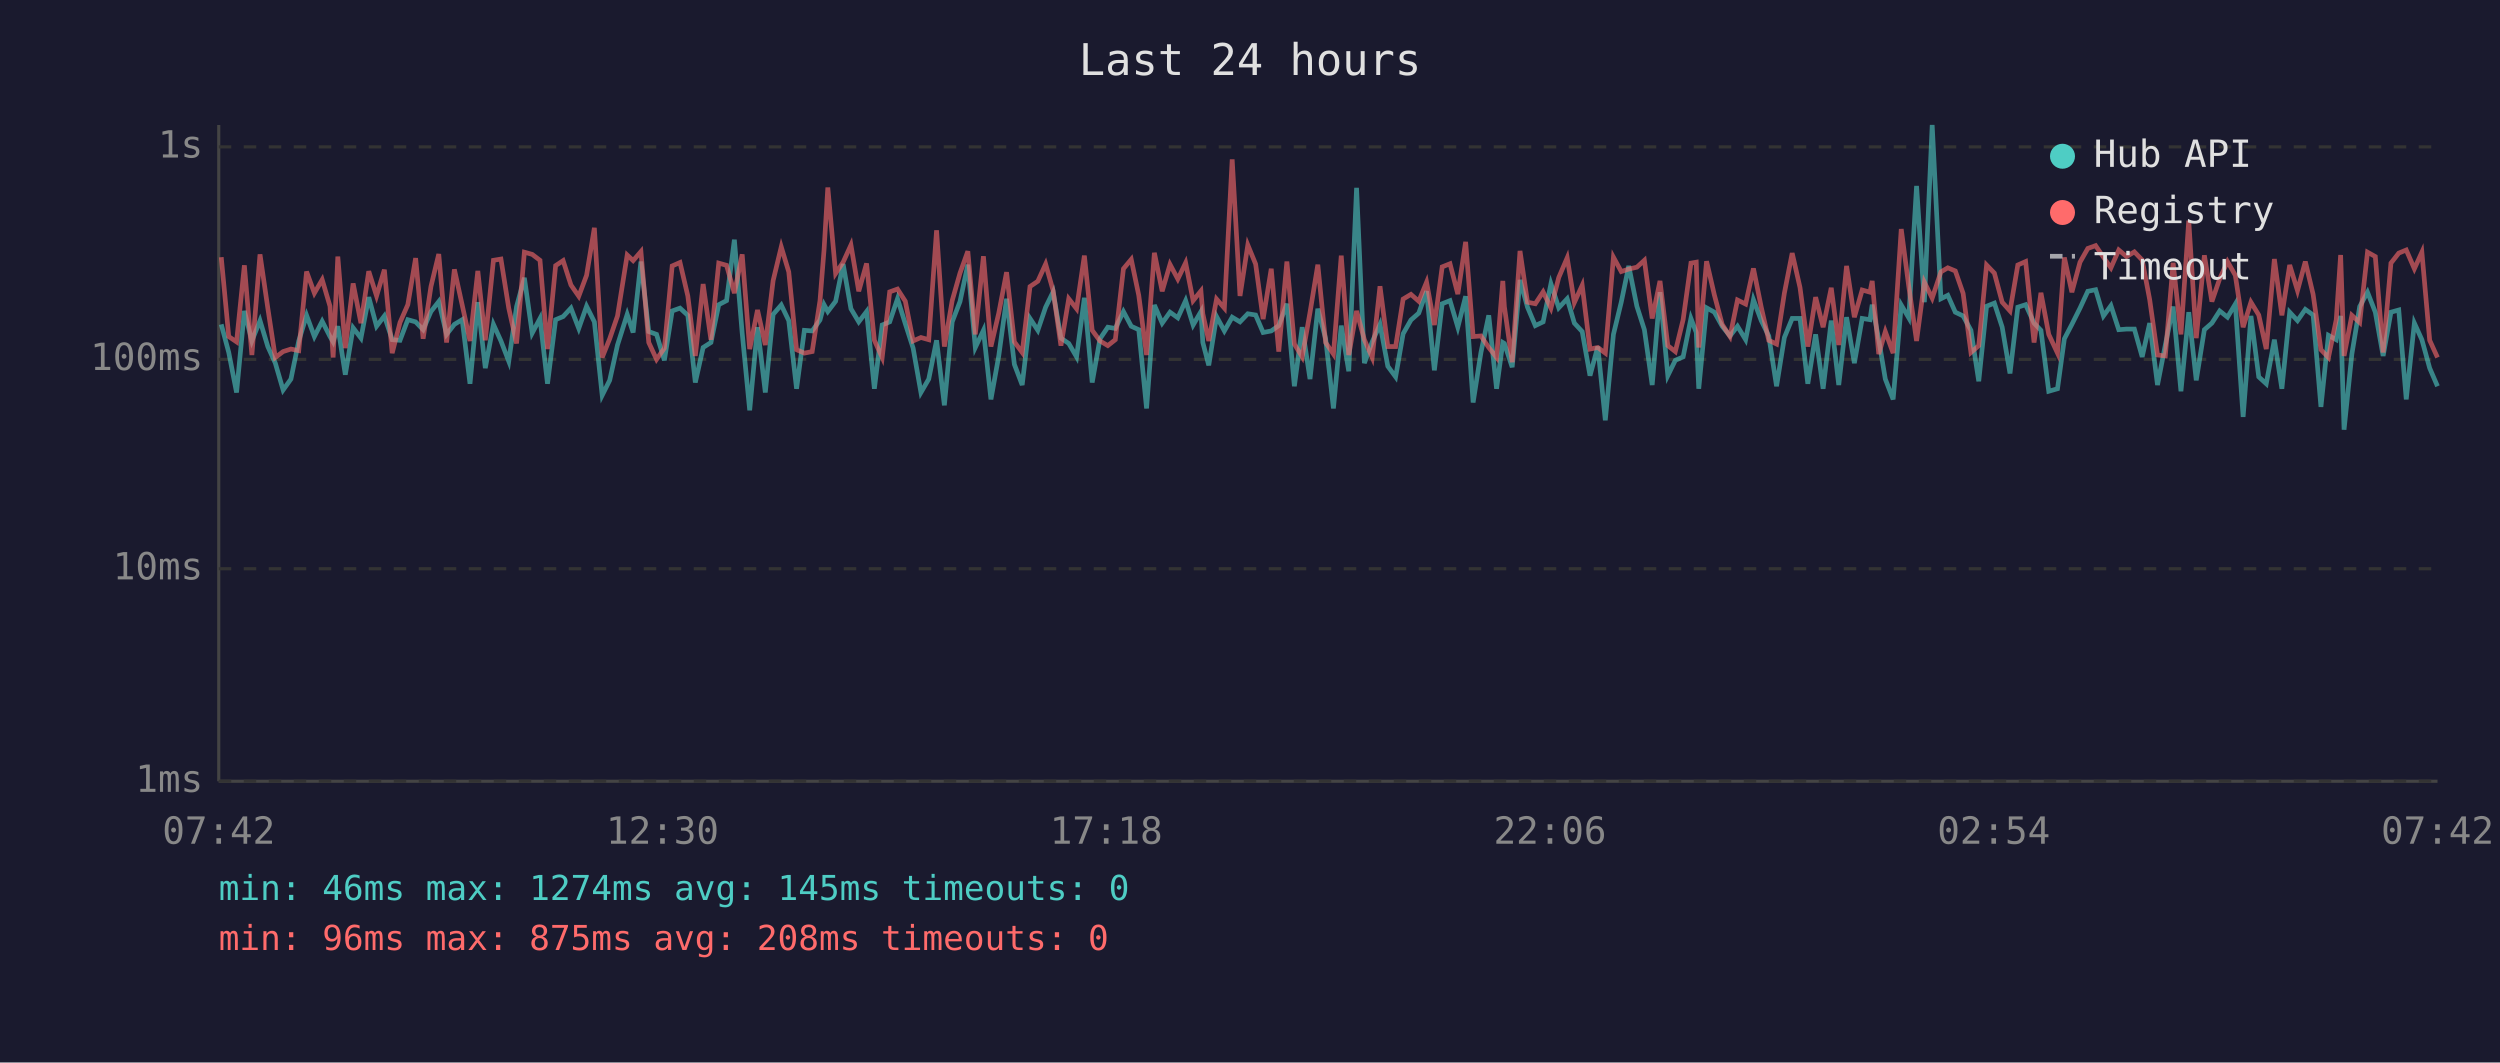
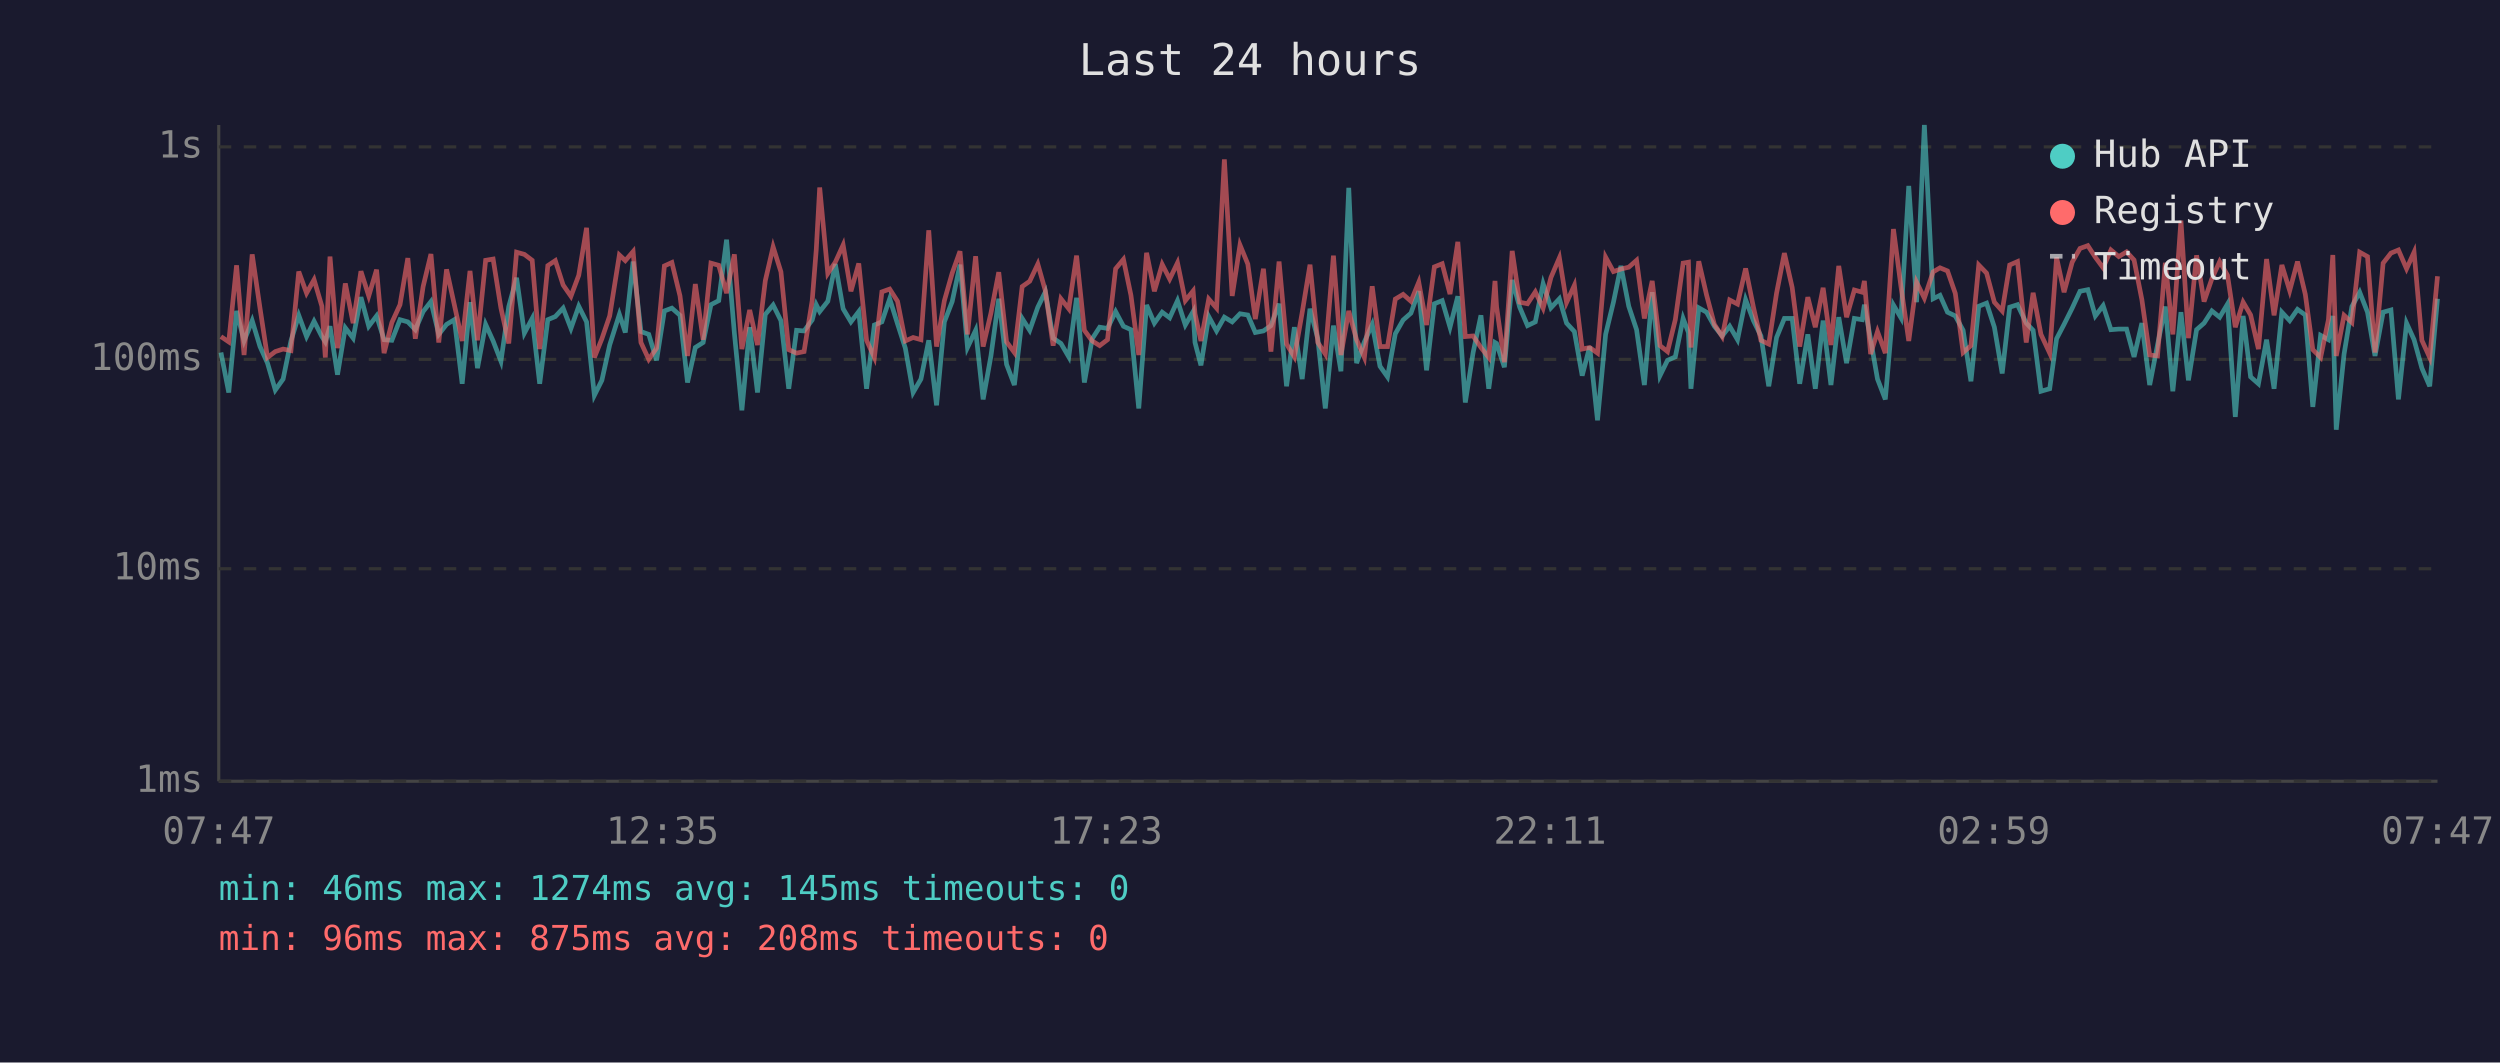
<svg xmlns="http://www.w3.org/2000/svg" viewBox="0 0 800 340" font-family="monospace" font-size="12">
  <rect width="800" height="340" fill="#1a1a2e" />
  <text x="400" y="24" fill="#e0e0e0" font-size="14" text-anchor="middle">Last 24 hours</text>
  <line x1="70" y1="40" x2="70" y2="250" stroke="#444" stroke-width="1" />
  <line x1="70" y1="250" x2="780" y2="250" stroke="#444" stroke-width="1" />
  <line x1="70" y1="250" x2="780" y2="250" stroke="#333" stroke-width="1" stroke-dasharray="4" />
  <text x="65" y="250" fill="#888" text-anchor="end" dominant-baseline="middle">1ms</text>
  <line x1="70" y1="182" x2="780" y2="182" stroke="#333" stroke-width="1" stroke-dasharray="4" />
  <text x="65" y="182" fill="#888" text-anchor="end" dominant-baseline="middle">10ms</text>
  <line x1="70" y1="115" x2="780" y2="115" stroke="#333" stroke-width="1" stroke-dasharray="4" />
  <text x="65" y="115" fill="#888" text-anchor="end" dominant-baseline="middle">100ms</text>
  <line x1="70" y1="47" x2="780" y2="47" stroke="#333" stroke-width="1" stroke-dasharray="4" />
  <text x="65" y="47" fill="#888" text-anchor="end" dominant-baseline="middle">1s</text>
-   <text x="70" y="270" fill="#888" text-anchor="middle">07:42</text>
-   <text x="212" y="270" fill="#888" text-anchor="middle">12:30</text>
-   <text x="354" y="270" fill="#888" text-anchor="middle">17:18</text>
-   <text x="496" y="270" fill="#888" text-anchor="middle">22:06</text>
-   <text x="638" y="270" fill="#888" text-anchor="middle">02:54</text>
-   <text x="780" y="270" fill="#888" text-anchor="middle">07:42</text>
-   <polyline points="70.8,103.8 73.2,112.8 75.7,125.6 78.2,99.5 80.6,109.1 83.2,102.6 85.7,110.9 88.1,116.2 90.6,124.8 93.1,121.3 95.6,109.1 98.1,100.9 100.6,107.7 103.1,102.8 105.6,107.7 106.6,109.4 108.1,104.4 110.5,119.9 113.0,104.9 115.5,108.2 118.0,95.1 120.5,104.4 123.0,101.1 125.5,108.7 128.0,108.9 130.5,102.3 133.0,103.0 135.4,105.5 137.9,99.7 140.4,96.5 142.9,107.0 145.4,103.8 147.9,102.3 150.4,122.8 152.9,96.7 155.3,117.8 157.9,103.8 160.3,109.1 162.8,115.6 165.3,98.1 167.8,88.9 170.3,106.6 172.8,101.9 175.2,122.8 177.8,102.3 180.2,101.3 182.7,98.6 185.2,105.1 187.7,98.0 190.2,103.0 192.7,126.5 195.1,121.7 197.6,110.4 200.7,100.6 202.6,106.4 205.1,83.7 207.6,106.1 210.1,107.0 212.6,115.3 215.1,99.5 217.6,98.6 220.1,100.9 222.5,122.4 225.0,111.2 227.5,109.6 230.0,97.5 232.5,96.2 235.0,76.7 237.5,106.6 239.9,131.3 242.4,104.7 244.9,125.6 247.4,100.6 250.0,97.6 252.4,102.6 254.9,124.4 257.4,105.7 259.9,105.9 262.4,102.4 263.7,97.5 264.9,99.7 267.4,96.4 269.8,84.5 272.3,98.8 274.8,103.0 277.3,99.7 279.8,124.4 282.3,104.0 284.7,103.0 287.2,95.6 289.7,103.6 292.2,111.4 294.7,125.6 297.2,121.3 299.7,108.9 302.2,129.7 304.7,103.0 307.2,96.5 309.7,84.7 312.1,111.2 314.7,105.7 317.1,127.8 319.6,113.9 322.1,95.6 324.6,116.6 327.1,123.2 329.6,101.9 332.1,105.7 334.6,98.3 337.0,93.4 339.5,108.2 342.0,109.9 344.5,114.2 347.0,95.3 349.5,122.4 352.0,108.4 354.5,104.7 356.9,105.1 359.5,99.7 362.0,104.4 364.4,105.5 366.9,130.7 369.4,97.6 371.9,103.4 374.4,99.9 376.9,101.7 379.4,96.2 381.8,104.0 384.3,99.7 384.9,109.6 386.8,116.9 389.3,101.3 391.8,105.9 394.3,101.5 396.8,103.0 399.3,100.4 401.8,100.8 404.2,106.4 406.8,105.9 409.2,104.2 411.8,97.2 414.2,123.6 416.7,104.7 419.2,121.3 421.7,98.8 424.2,108.4 426.7,130.7 429.2,104.2 431.6,118.8 434.1,60.1 436.6,116.2 439.1,109.4 441.6,103.8 444.1,117.2 446.6,120.6 449.0,106.8 451.5,102.4 454.0,100.2 456.5,93.2 459.0,118.5 461.5,97.2 464.0,96.2 466.5,104.7 469.0,94.8 471.4,128.8 473.9,112.8 476.4,100.9 478.9,124.4 480.9,109.6 481.4,109.9 483.9,117.5 486.4,89.6 488.8,98.3 491.3,104.2 493.8,103.0 496.3,90.8 498.8,98.5 501.5,95.6 503.8,103.4 506.3,106.1 508.8,120.2 511.3,110.9 513.7,134.5 516.3,107.0 518.8,96.7 521.2,85.1 523.8,98.0 526.2,105.5 528.7,123.2 531.2,93.5 533.7,120.2 536.1,115.3 538.6,114.2 541.1,101.9 542.8,106.4 543.6,124.4 546.1,98.5 548.6,99.9 551.1,104.4 553.6,107.5 556.0,104.4 558.6,108.7 561.1,95.9 563.6,102.6 566.0,107.5 568.5,123.6 571.0,108.0 573.5,101.9 576.0,101.9 578.5,122.8 581.0,107.0 583.4,124.4 586.0,102.6 588.4,123.2 590.9,101.5 593.4,116.2 595.9,101.9 598.4,102.3 599.1,97.5 601.2,108.7 603.3,121.3 605.8,127.8 608.4,97.6 610.8,101.7 613.3,59.5 615.8,96.7 618.3,40.0 621.1,95.6 623.3,94.5 625.7,99.9 628.2,101.1 630.7,105.7 633.2,122.0 635.7,98.0 638.2,97.0 640.7,104.7 643.2,119.5 645.7,98.3 648.2,97.5 650.9,103.4 653.1,105.7 655.6,125.2 658.4,124.4 660.6,108.4 663.0,103.8 665.6,98.6 668.1,93.2 670.6,92.7 673.1,101.1 675.5,97.8 678.0,105.5 680.5,105.3 683.0,105.3 685.5,114.2 687.9,103.4 690.4,123.2 692.9,110.4 695.4,98.1 697.9,125.2 700.4,99.9 702.8,121.7 705.4,105.5 707.8,103.4 710.3,99.5 712.8,101.5 715.3,97.3 717.8,133.4 720.3,101.1 722.8,120.6 725.2,122.8 727.8,108.7 730.2,124.4 732.7,99.9 735.2,102.6 737.7,99.0 740.2,100.8 742.7,130.2 745.1,107.3 747.6,108.7 749.0,101.1 750.1,137.5 752.6,113.3 755.1,98.1 757.6,93.5 760.1,99.9 762.6,113.9 765.1,99.9 767.6,99.2 770.0,127.8 772.6,103.4 775.0,108.7 777.5,117.8 780.0,123.6" fill="none" stroke="#4ecdc4" stroke-width="1.5" opacity="0.6" />
-   <polyline points="70.8,82.3 73.2,107.7 75.7,109.4 78.2,84.9 80.6,113.6 83.2,81.4 85.7,98.6 88.1,114.4 90.6,112.5 93.1,111.7 95.6,112.2 98.1,86.9 100.6,93.8 103.1,89.5 105.6,98.0 106.6,114.4 108.1,82.1 110.5,111.4 113.0,90.7 115.5,103.4 118.0,86.8 120.5,94.7 123.0,86.3 125.5,113.0 128.0,103.2 130.5,97.5 133.0,82.6 135.4,108.4 137.9,91.7 140.4,81.3 142.9,109.6 145.4,86.2 147.9,97.6 150.4,109.1 152.9,86.7 155.3,108.9 157.9,83.3 160.3,82.9 162.8,98.6 165.3,109.9 167.8,80.7 170.3,81.4 172.8,83.3 175.2,111.7 177.8,85.0 180.2,83.4 182.7,91.2 185.2,94.8 187.7,88.1 190.2,72.9 192.7,114.4 195.1,108.4 197.6,101.1 200.7,81.6 202.6,83.4 205.1,80.5 207.6,109.6 210.1,115.0 212.6,111.4 215.1,85.1 217.6,84.0 220.1,94.7 222.5,113.9 225.0,90.9 227.5,108.7 230.0,84.2 232.5,84.9 235.0,93.8 237.5,81.4 239.9,111.7 242.4,99.2 244.9,110.4 247.4,89.8 250.0,79.0 252.4,87.0 254.9,111.9 257.4,113.0 259.9,112.5 262.4,96.2 263.7,79.9 264.9,60.0 267.4,87.5 269.8,83.9 272.3,78.4 274.8,93.2 277.3,84.3 279.8,108.9 282.3,114.4 284.7,93.4 287.2,92.5 289.7,96.4 292.2,109.1 294.7,108.0 297.2,108.7 299.7,73.7 302.2,110.9 304.7,96.2 307.2,87.4 309.7,80.4 312.1,107.0 314.7,82.0 317.1,110.9 319.6,100.2 322.1,87.1 324.6,109.4 327.1,112.8 329.6,91.7 332.1,90.0 334.6,84.5 337.0,93.0 339.5,110.6 342.0,95.6 344.5,98.8 347.0,81.8 349.5,105.7 352.0,109.1 354.5,110.6 356.9,108.7 359.5,86.0 362.0,83.0 364.4,94.5 366.9,113.6 369.4,80.9 371.9,93.2 374.4,84.6 376.9,89.3 379.4,84.1 381.8,96.2 384.3,93.1 384.9,100.4 386.8,109.1 389.3,95.7 391.8,98.6 394.3,51.0 396.8,94.7 399.3,78.4 401.8,84.5 404.2,102.1 406.8,86.0 409.2,112.5 411.8,83.7 414.2,110.1 416.7,114.2 419.2,100.0 421.7,84.7 424.2,109.6 426.7,113.3 429.2,81.8 431.6,113.6 434.1,99.5 436.6,108.7 439.1,114.4 441.6,91.6 444.1,110.9 446.6,110.9 449.0,95.7 451.5,94.2 454.0,96.4 456.5,90.3 459.0,104.0 461.5,85.4 464.0,84.4 466.5,94.1 469.0,77.4 471.4,107.7 473.9,107.5 476.4,111.2 478.9,114.4 480.9,89.9 481.4,98.1 483.9,115.9 486.4,80.3 488.8,96.7 491.3,97.2 493.8,93.4 496.3,98.6 498.8,88.8 501.5,82.5 503.8,96.8 506.3,91.3 508.8,111.7 511.3,111.2 513.7,113.0 516.3,82.3 518.8,86.9 521.2,86.1 523.8,85.5 526.2,83.3 528.7,101.9 531.2,89.9 533.7,110.6 536.1,112.5 538.6,102.3 541.1,84.2 542.8,83.9 543.6,111.2 546.1,83.6 548.6,94.4 551.1,103.8 553.6,107.7 556.0,96.0 558.6,97.3 561.1,85.9 563.6,98.3 566.0,108.9 568.5,110.1 571.0,93.8 573.5,81.0 576.0,92.0 578.5,110.9 581.0,95.1 583.4,104.7 586.0,92.1 588.4,110.4 590.9,85.1 593.4,101.5 595.9,92.8 598.4,93.5 599.1,89.9 601.2,113.3 603.3,106.1 605.8,113.0 608.4,73.3 610.8,91.6 613.3,109.1 615.8,90.3 618.3,95.4 621.1,87.0 623.3,85.7 625.7,86.7 628.2,93.9 630.7,112.8 633.2,110.6 635.7,84.8 638.2,87.4 640.7,96.7 643.2,99.5 645.7,84.8 648.2,83.7 650.9,109.6 653.1,93.7 655.6,107.0 658.4,113.0 660.6,82.4 663.0,93.5 665.6,83.9 668.1,79.5 670.6,78.6 673.1,82.3 675.5,85.7 678.0,80.0 680.5,82.1 683.0,80.6 685.5,83.2 687.9,95.9 690.4,113.6 692.9,113.9 695.4,84.1 697.9,107.0 700.4,70.6 702.8,108.2 705.4,81.7 707.8,96.5 710.3,89.2 712.8,83.7 715.3,88.1 717.8,104.7 720.3,96.7 722.8,100.8 725.2,111.7 727.8,82.9 730.2,100.9 732.7,84.8 735.2,93.0 737.7,83.7 740.2,94.2 742.7,111.9 745.1,114.4 747.6,102.3 749.0,81.6 750.1,113.9 752.6,100.9 755.1,103.2 757.6,80.7 760.1,82.1 762.6,112.8 765.1,84.2 767.6,81.0 770.0,80.0 772.6,86.0 775.0,80.7 777.5,108.9 780.0,114.4" fill="none" stroke="#ff6b6b" stroke-width="1.5" opacity="0.6" />
+   <text x="70" y="270" fill="#888" text-anchor="middle">07:47</text>
+   <text x="212" y="270" fill="#888" text-anchor="middle">12:35</text>
+   <text x="354" y="270" fill="#888" text-anchor="middle">17:23</text>
+   <text x="496" y="270" fill="#888" text-anchor="middle">22:11</text>
+   <text x="638" y="270" fill="#888" text-anchor="middle">02:59</text>
+   <text x="780" y="270" fill="#888" text-anchor="middle">07:47</text>
+   <polyline points="70.7,112.8 73.2,125.6 75.7,99.5 78.1,109.1 80.7,102.6 83.2,110.9 85.6,116.2 88.1,124.8 90.6,121.3 93.1,109.1 95.6,100.9 98.1,107.7 100.5,102.8 103.0,107.7 104.1,109.4 105.6,104.4 108.0,119.9 110.5,104.9 113.0,108.2 115.5,95.1 118.0,104.4 120.5,101.1 122.9,108.7 125.4,108.9 128.0,102.3 130.5,103.0 132.9,105.5 135.4,99.7 137.9,96.5 140.4,107.0 142.9,103.8 145.4,102.3 147.9,122.8 150.4,96.7 152.8,117.8 155.4,103.8 157.8,109.1 160.3,115.6 162.8,98.1 165.3,88.9 167.8,106.6 170.3,101.9 172.7,122.8 175.3,102.3 177.7,101.3 180.2,98.6 182.7,105.1 185.2,98.0 187.7,103.0 190.2,126.5 192.6,121.7 195.1,110.4 198.2,100.6 200.1,106.4 202.6,83.7 205.1,106.1 207.6,107.0 210.1,115.3 212.6,99.5 215.0,98.6 217.6,100.9 220.0,122.4 222.5,111.2 225.0,109.6 227.5,97.5 230.0,96.2 232.5,76.7 235.0,106.6 237.4,131.3 239.9,104.7 242.4,125.6 244.9,100.6 247.4,97.6 249.9,102.6 252.4,124.4 254.9,105.7 257.3,105.9 259.9,102.4 261.2,97.5 262.3,99.7 264.9,96.4 267.3,84.5 269.8,98.8 272.3,103.0 274.8,99.7 277.3,124.4 279.8,104.0 282.2,103.0 284.7,95.6 287.2,103.6 289.7,111.4 292.2,125.6 294.7,121.3 297.2,108.9 299.7,129.7 302.2,103.0 304.7,96.5 307.2,84.7 309.6,111.2 312.2,105.7 314.6,127.8 317.1,113.9 319.6,95.6 322.1,116.6 324.6,123.2 327.1,101.9 329.5,105.7 332.1,98.3 334.5,93.4 337.0,108.2 339.5,109.9 342.0,114.2 344.5,95.3 347.0,122.4 349.5,108.4 351.9,104.7 354.4,105.1 357.0,99.7 359.5,104.4 361.9,105.5 364.4,130.7 366.9,97.6 369.4,103.4 371.9,99.9 374.3,101.7 376.8,96.2 379.3,104.0 381.8,99.7 382.4,109.6 384.3,116.9 386.8,101.3 389.3,105.9 391.8,101.5 394.3,103.0 396.8,100.4 399.3,100.8 401.7,106.4 404.3,105.9 406.7,104.2 409.3,97.2 411.7,123.6 414.2,104.7 416.7,121.3 419.2,98.8 421.7,108.4 424.1,130.7 426.7,104.2 429.1,118.8 431.6,60.1 434.1,116.2 436.6,109.4 439.1,103.8 441.6,117.2 444.0,120.6 446.5,106.8 449.0,102.4 451.5,100.2 454.0,93.2 456.5,118.5 459.0,97.2 461.5,96.2 464.0,104.7 466.5,94.8 468.9,128.8 471.4,112.8 473.9,100.9 476.4,124.4 478.4,109.6 478.9,109.9 481.4,117.5 483.9,89.6 486.3,98.3 488.8,104.2 491.3,103.0 493.8,90.8 496.3,98.5 499.0,95.6 501.3,103.4 503.8,106.1 506.3,120.2 508.7,110.9 511.2,134.5 513.8,107.0 516.3,96.7 518.7,85.1 521.2,98.0 523.7,105.5 526.2,123.2 528.7,93.5 531.2,120.2 533.6,115.3 536.1,114.2 538.6,101.9 540.3,106.4 541.1,124.4 543.6,98.5 546.1,99.9 548.6,104.4 551.1,107.5 553.5,104.4 556.0,108.7 558.6,95.9 561.1,102.6 563.5,107.5 566.0,123.6 568.5,108.0 571.0,101.9 573.5,101.9 575.9,122.8 578.5,107.0 580.9,124.4 583.4,102.6 585.9,123.2 588.4,101.5 590.9,116.2 593.4,101.9 595.9,102.3 596.6,97.5 598.6,108.7 600.8,121.3 603.3,127.8 605.9,97.6 608.3,101.7 610.8,59.5 613.3,96.7 615.8,40.0 618.6,95.6 620.8,94.5 623.2,99.9 625.7,101.1 628.2,105.7 630.7,122.0 633.2,98.0 635.7,97.0 638.2,104.7 640.7,119.5 643.1,98.3 645.6,97.5 648.4,103.4 650.6,105.7 653.1,125.2 655.9,124.4 658.1,108.4 660.5,103.8 663.1,98.6 665.6,93.2 668.1,92.7 670.5,101.1 673.0,97.8 675.5,105.5 678.0,105.3 680.5,105.3 682.9,114.2 685.4,103.4 687.9,123.2 690.4,110.4 692.9,98.1 695.3,125.2 697.9,99.9 700.3,121.7 702.9,105.5 705.3,103.4 707.8,99.5 710.3,101.5 712.8,97.3 715.3,133.4 717.8,101.1 720.2,120.6 722.7,122.8 725.3,108.7 727.7,124.4 730.2,99.9 732.7,102.6 735.2,99.0 737.7,100.8 740.1,130.2 742.6,107.3 745.1,108.7 746.5,101.1 747.6,137.5 750.1,113.3 752.6,98.1 755.1,93.5 757.6,99.9 760.0,113.9 762.6,99.9 765.1,99.2 767.5,127.8 770.1,103.4 772.5,108.7 775.0,117.8 777.5,123.6 780.0,95.6" fill="none" stroke="#4ecdc4" stroke-width="1.5" opacity="0.6" />
+   <polyline points="70.7,107.7 73.2,109.4 75.7,84.9 78.1,113.6 80.7,81.4 83.2,98.6 85.6,114.4 88.1,112.5 90.6,111.7 93.1,112.2 95.6,86.9 98.1,93.8 100.5,89.5 103.0,98.0 104.1,114.4 105.6,82.1 108.0,111.4 110.5,90.7 113.0,103.4 115.5,86.8 118.0,94.7 120.5,86.3 122.9,113.0 125.4,103.2 128.0,97.5 130.5,82.6 132.9,108.4 135.4,91.7 137.9,81.3 140.4,109.6 142.9,86.2 145.4,97.6 147.9,109.1 150.4,86.7 152.8,108.9 155.4,83.3 157.8,82.9 160.3,98.6 162.8,109.9 165.3,80.7 167.8,81.4 170.3,83.3 172.7,111.7 175.3,85.0 177.7,83.4 180.2,91.2 182.7,94.8 185.2,88.1 187.7,72.9 190.2,114.4 192.6,108.4 195.1,101.1 198.2,81.6 200.1,83.4 202.6,80.5 205.1,109.6 207.6,115.0 210.1,111.4 212.6,85.1 215.0,84.0 217.6,94.7 220.0,113.9 222.5,90.9 225.0,108.7 227.5,84.2 230.0,84.9 232.5,93.8 235.0,81.4 237.4,111.7 239.9,99.2 242.4,110.4 244.9,89.8 247.4,79.0 249.9,87.0 252.4,111.9 254.9,113.0 257.3,112.5 259.9,96.2 261.2,79.9 262.3,60.0 264.9,87.5 267.3,83.9 269.8,78.4 272.3,93.2 274.8,84.3 277.3,108.9 279.8,114.4 282.2,93.4 284.7,92.5 287.2,96.4 289.7,109.1 292.2,108.0 294.7,108.7 297.2,73.7 299.7,110.9 302.2,96.2 304.7,87.4 307.2,80.4 309.6,107.0 312.2,82.0 314.6,110.9 317.1,100.2 319.6,87.1 322.1,109.4 324.6,112.8 327.1,91.7 329.5,90.0 332.1,84.5 334.5,93.0 337.0,110.6 339.5,95.6 342.0,98.8 344.5,81.8 347.0,105.7 349.5,109.1 351.9,110.6 354.4,108.7 357.0,86.0 359.5,83.0 361.9,94.5 364.4,113.6 366.9,80.9 369.4,93.2 371.9,84.6 374.3,89.3 376.8,84.1 379.3,96.2 381.8,93.1 382.4,100.4 384.3,109.1 386.8,95.7 389.3,98.6 391.8,51.0 394.3,94.7 396.8,78.4 399.3,84.5 401.7,102.1 404.3,86.0 406.7,112.5 409.3,83.7 411.7,110.1 414.2,114.2 416.7,100.0 419.2,84.7 421.7,109.6 424.1,113.3 426.7,81.8 429.1,113.6 431.6,99.5 434.1,108.7 436.6,114.4 439.1,91.6 441.6,110.9 444.0,110.9 446.5,95.7 449.0,94.2 451.5,96.4 454.0,90.3 456.5,104.0 459.0,85.4 461.5,84.4 464.0,94.1 466.5,77.4 468.9,107.7 471.4,107.5 473.9,111.2 476.4,114.4 478.4,89.9 478.9,98.1 481.4,115.9 483.9,80.3 486.3,96.7 488.8,97.2 491.3,93.4 493.8,98.6 496.3,88.8 499.0,82.5 501.3,96.8 503.8,91.3 506.3,111.7 508.7,111.2 511.2,113.0 513.8,82.3 516.3,86.9 518.7,86.1 521.2,85.5 523.7,83.3 526.2,101.9 528.7,89.9 531.2,110.6 533.6,112.5 536.1,102.3 538.6,84.2 540.3,83.9 541.1,111.2 543.6,83.6 546.1,94.4 548.6,103.8 551.1,107.7 553.5,96.0 556.0,97.3 558.6,85.9 561.1,98.3 563.5,108.9 566.0,110.1 568.5,93.8 571.0,81.0 573.5,92.0 575.9,110.9 578.5,95.1 580.9,104.7 583.4,92.1 585.9,110.4 588.4,85.1 590.9,101.5 593.4,92.8 595.9,93.5 596.6,89.9 598.6,113.3 600.8,106.1 603.3,113.0 605.9,73.3 608.3,91.6 610.8,109.1 613.3,90.3 615.8,95.4 618.6,87.0 620.8,85.7 623.2,86.7 625.7,93.9 628.2,112.8 630.7,110.6 633.2,84.8 635.7,87.4 638.2,96.7 640.7,99.5 643.1,84.8 645.6,83.7 648.4,109.6 650.6,93.7 653.1,107.0 655.9,113.0 658.1,82.4 660.5,93.5 663.1,83.9 665.6,79.5 668.1,78.6 670.5,82.3 673.0,85.7 675.5,80.0 678.0,82.1 680.5,80.6 682.9,83.2 685.4,95.9 687.9,113.6 690.4,113.9 692.9,84.1 695.3,107.0 697.9,70.6 700.3,108.2 702.9,81.7 705.3,96.5 707.8,89.2 710.3,83.7 712.8,88.1 715.3,104.7 717.8,96.7 720.2,100.8 722.7,111.7 725.3,82.9 727.7,100.9 730.2,84.8 732.7,93.0 735.2,83.7 737.7,94.2 740.1,111.9 742.6,114.4 745.1,102.3 746.5,81.6 747.6,113.9 750.1,100.9 752.6,103.2 755.1,80.7 757.6,82.1 760.0,112.8 762.6,84.2 765.1,81.0 767.5,80.0 770.1,86.0 772.5,80.7 775.0,108.9 777.5,114.4 780.0,88.4" fill="none" stroke="#ff6b6b" stroke-width="1.5" opacity="0.6" />
  <circle cx="660" cy="50" r="4" fill="#4ecdc4" />
  <text x="670" y="50" fill="#e0e0e0" dominant-baseline="middle">Hub API</text>
  <circle cx="660" cy="68" r="4" fill="#ff6b6b" />
  <text x="670" y="68" fill="#e0e0e0" dominant-baseline="middle">Registry</text>
  <line x1="656" y1="82" x2="664" y2="82" stroke="#e0e0e0" stroke-width="1.5" stroke-dasharray="4,3" opacity="0.7" />
  <text x="670" y="86" fill="#e0e0e0" dominant-baseline="middle">Timeout</text>
  <text x="70" y="288" fill="#4ecdc4" font-size="11">min: 46ms  max: 1274ms  avg: 145ms  timeouts: 0</text>
  <text x="70" y="304" fill="#ff6b6b" font-size="11">min: 96ms  max: 875ms  avg: 208ms  timeouts: 0</text>
</svg>
